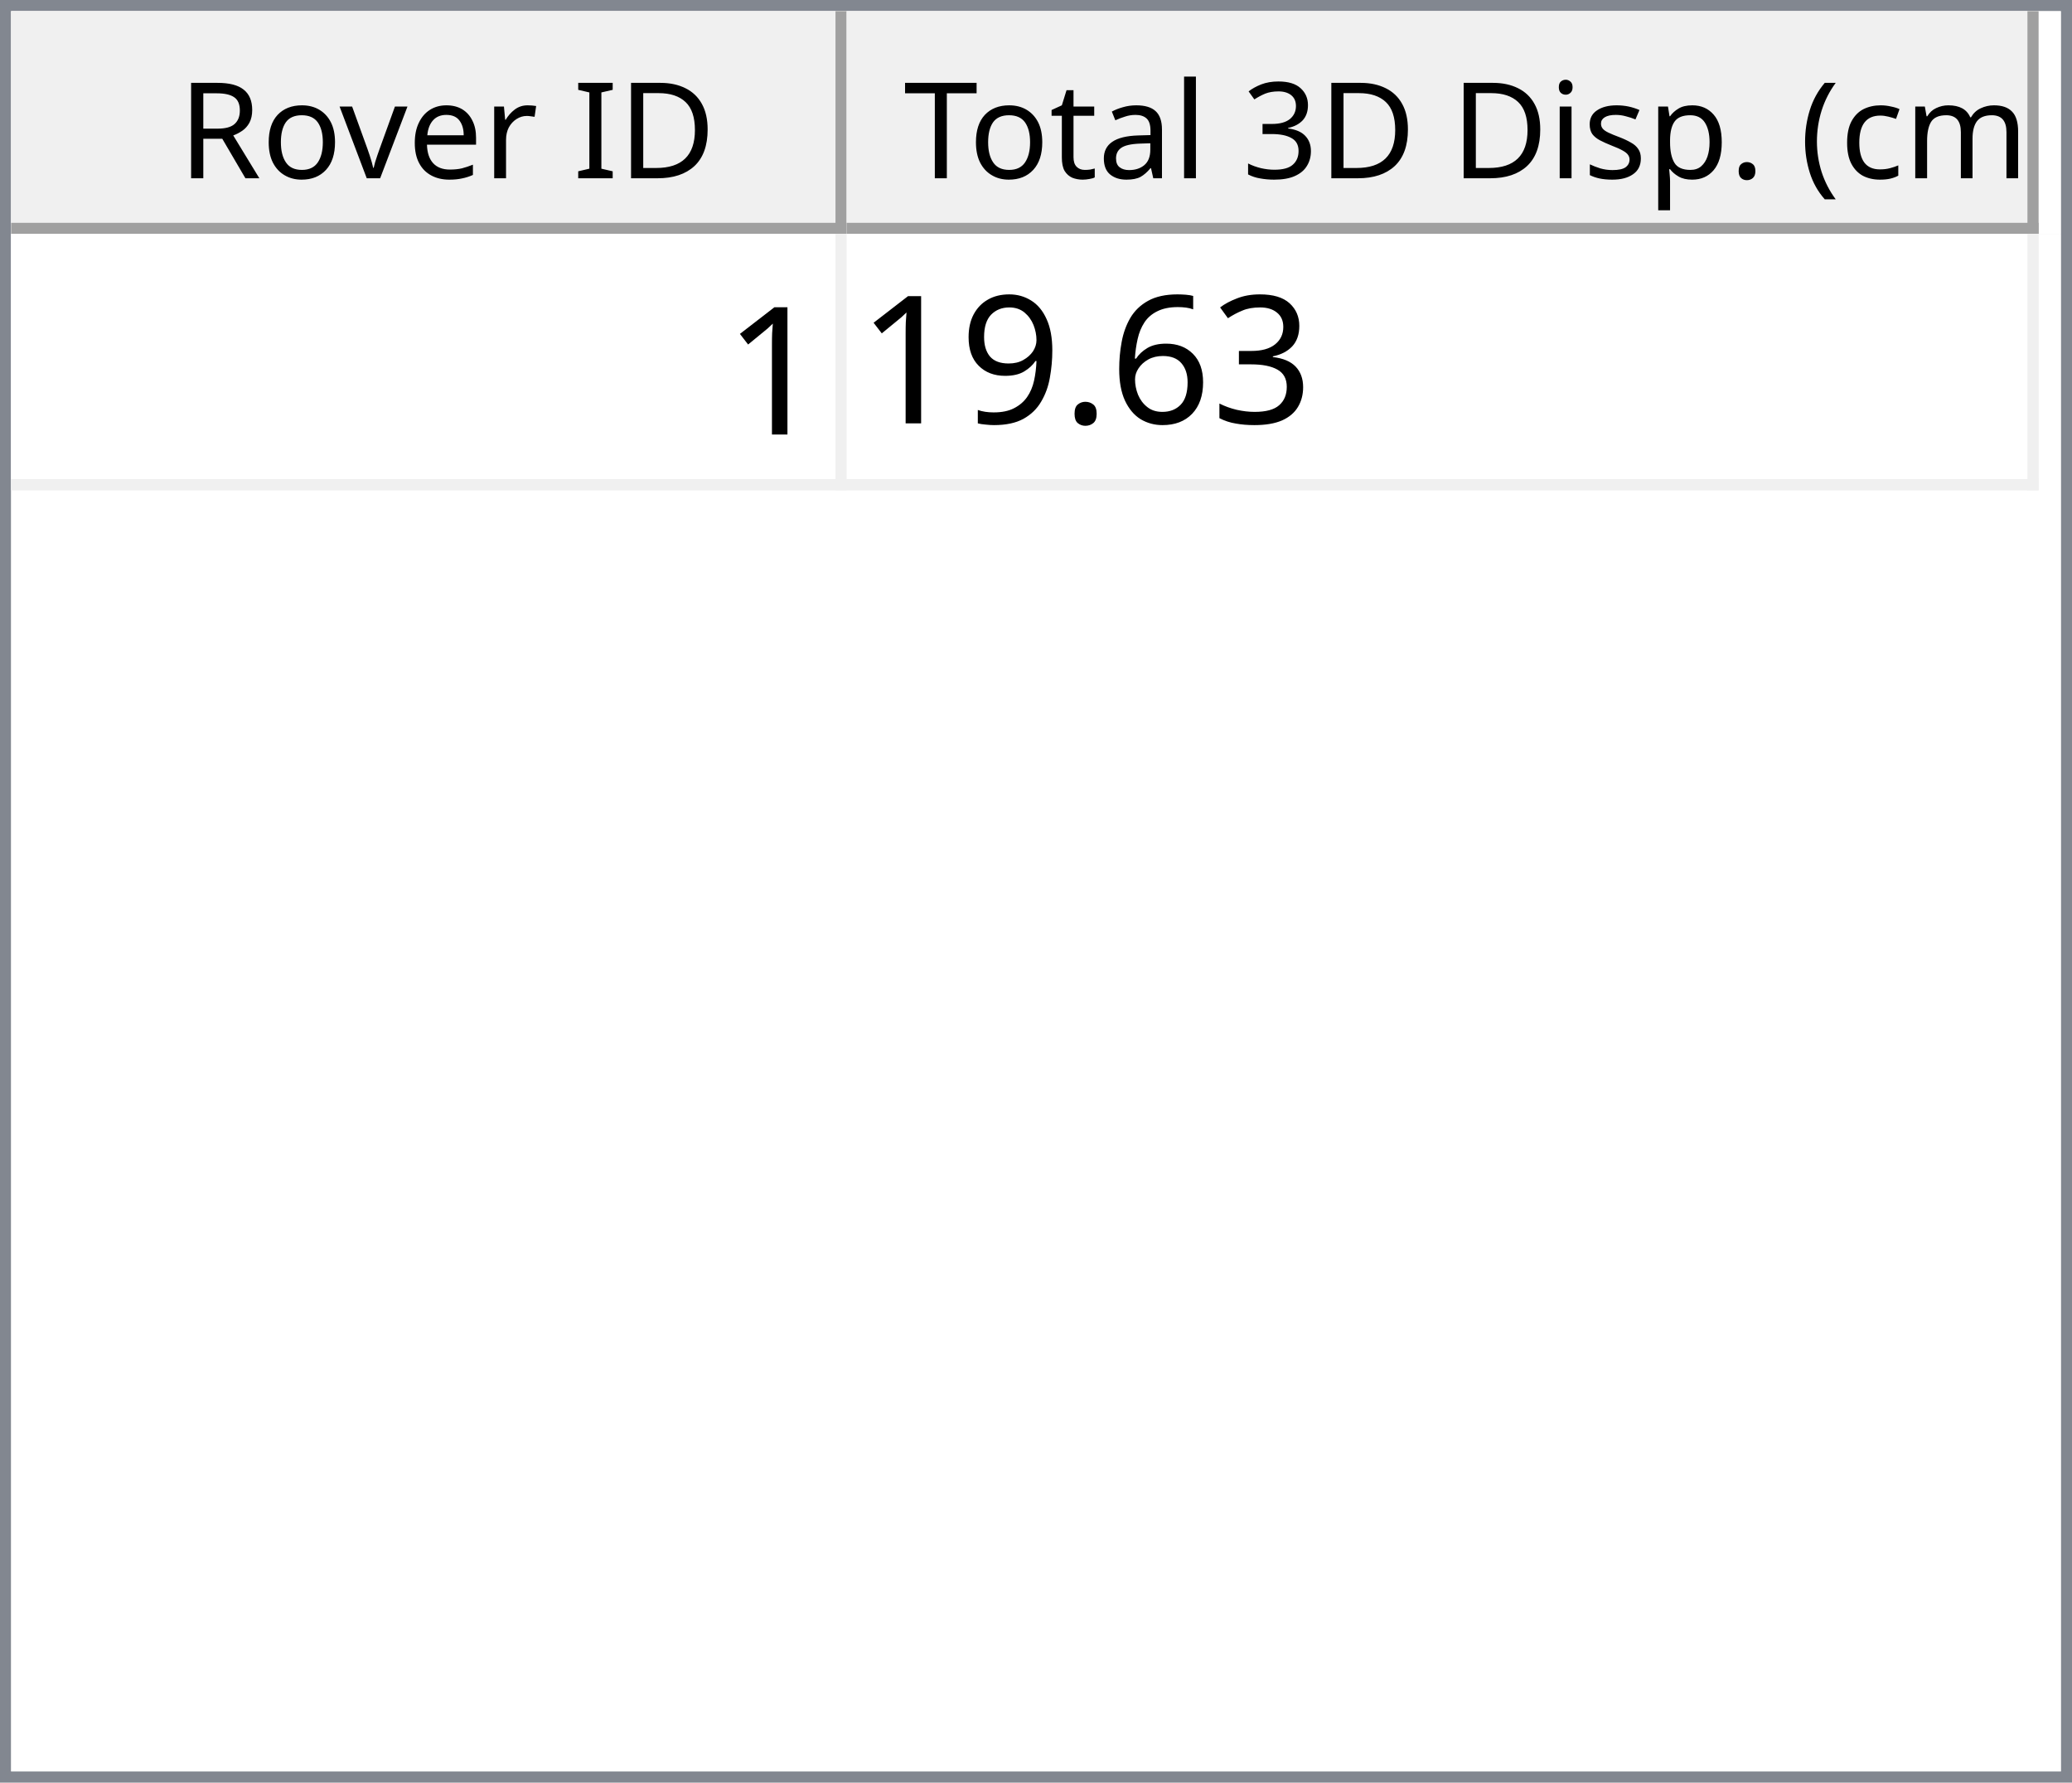
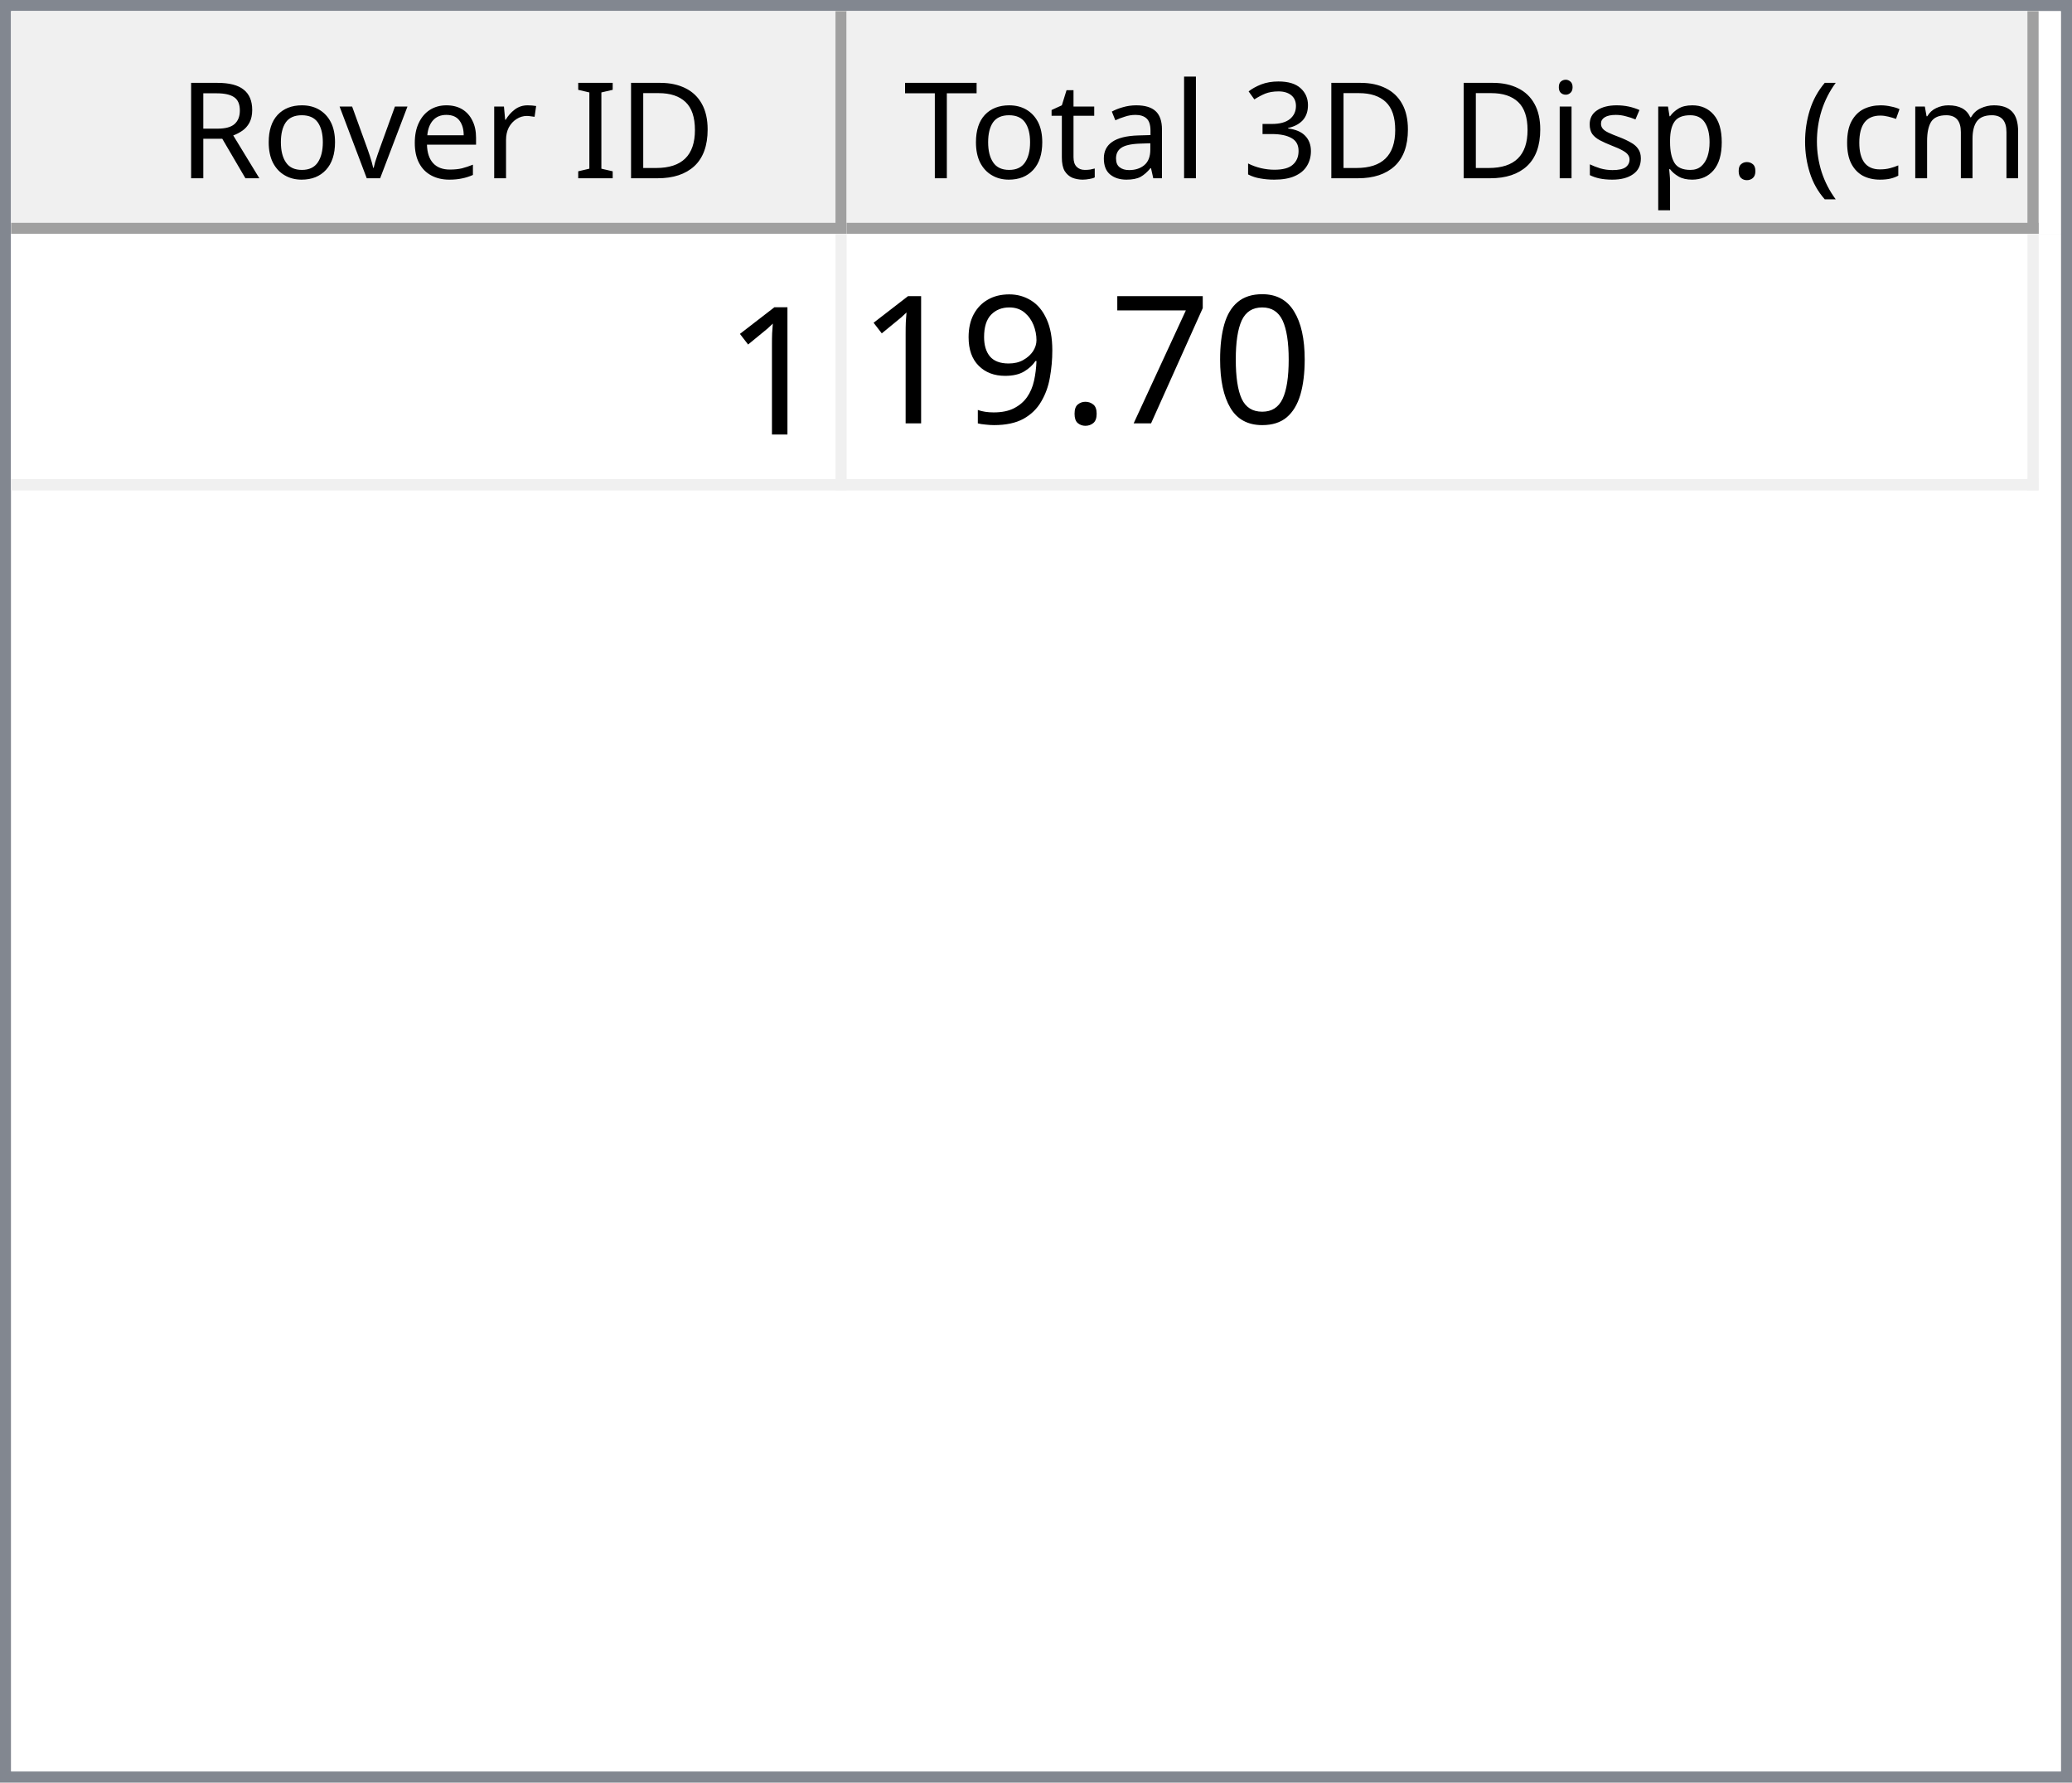
<svg xmlns="http://www.w3.org/2000/svg" style="fill-opacity:1; color-rendering:auto; color-interpolation:auto; text-rendering:auto; stroke:black; stroke-linecap:square; stroke-miterlimit:10; shape-rendering:auto; stroke-opacity:1; fill:black; stroke-dasharray:none; font-weight:normal; stroke-width:1; font-family:'Dialog'; font-style:normal; stroke-linejoin:miter; font-size:12px; stroke-dashoffset:0; image-rendering:auto;" width="186" height="160">
  <defs id="genericDefs" />
  <g>
    <defs id="defs1">
      <clipPath clipPathUnits="userSpaceOnUse" id="clipPath1">
        <path d="M0 0 L186 0 L186 160 L0 160 L0 0 Z" />
      </clipPath>
      <clipPath clipPathUnits="userSpaceOnUse" id="clipPath2">
        <path d="M0 0 L0 160 L186 160 L186 0 Z" />
      </clipPath>
      <clipPath clipPathUnits="userSpaceOnUse" id="clipPath3">
        <path d="M0 0 L0 20 L184 20 L184 0 Z" />
      </clipPath>
      <clipPath clipPathUnits="userSpaceOnUse" id="clipPath4">
        <path d="M0 0 L0 20 L75 20 L75 0 Z" />
      </clipPath>
      <clipPath clipPathUnits="userSpaceOnUse" id="clipPath5">
        <path d="M1 1 L1 19 L74 19 L74 1 Z" />
      </clipPath>
      <clipPath clipPathUnits="userSpaceOnUse" id="clipPath6">
        <path d="M0 0 L0 18 L73 18 L73 0 Z" />
      </clipPath>
      <clipPath clipPathUnits="userSpaceOnUse" id="clipPath7">
        <path d="M-0.5 -0.5 L-0.5 19.5 L74.5 19.5 L74.5 -0.5 Z" />
      </clipPath>
      <clipPath clipPathUnits="userSpaceOnUse" id="clipPath8">
        <path d="M0 0 L0 20 L107 20 L107 0 Z" />
      </clipPath>
      <clipPath clipPathUnits="userSpaceOnUse" id="clipPath9">
        <path d="M1 1 L1 19 L106 19 L106 1 Z" />
      </clipPath>
      <clipPath clipPathUnits="userSpaceOnUse" id="clipPath10">
        <path d="M0 0 L0 18 L105 18 L105 0 Z" />
      </clipPath>
      <clipPath clipPathUnits="userSpaceOnUse" id="clipPath11">
        <path d="M-0.5 -0.5 L-0.5 19.5 L106.5 19.5 L106.5 -0.5 Z" />
      </clipPath>
      <clipPath clipPathUnits="userSpaceOnUse" id="clipPath12">
        <path d="M0 0 L0 138 L184 138 L184 0 Z" />
      </clipPath>
      <clipPath clipPathUnits="userSpaceOnUse" id="clipPath13">
        <path d="M0 0 L0 23 L182 23 L182 0 Z" />
      </clipPath>
      <clipPath clipPathUnits="userSpaceOnUse" id="clipPath14">
        <path d="M-0.5 -0.5 L-0.5 22.5 L181.5 22.5 L181.5 -0.5 Z" />
      </clipPath>
      <clipPath clipPathUnits="userSpaceOnUse" id="clipPath15">
        <path d="M0 0 L0 22 L74 22 L74 0 Z" />
      </clipPath>
      <clipPath clipPathUnits="userSpaceOnUse" id="clipPath16">
        <path d="M0 0 L0 22 L106 22 L106 0 Z" />
      </clipPath>
      <font horiz-adv-x="64.551" id="font1">
        <font-face ascent="107.91" descent="25.098" units-per-em="100" style="font-style:normal; font-family:Segoe UI; font-weight:normal;" />
        <missing-glyph horiz-adv-x="64.551" d="M8.109 0 L8.109 68.266 L56.453 68.266 L56.453 0 L8.109 0 ZM15.328 7.234 L49.219 7.234 L49.219 61.031 L15.328 61.031 L15.328 7.234 Z" />
        <glyph unicode="D" horiz-adv-x="70.117" d="M9.188 0 L9.188 70.016 L28.516 70.016 Q65.531 70.016 65.531 35.891 Q65.531 19.672 55.25 9.836 Q44.969 0 27.734 0 L9.188 0 ZM17.391 62.594 L17.391 7.422 L27.828 7.422 Q41.609 7.422 49.273 14.797 Q56.938 22.172 56.938 35.688 Q56.938 62.594 28.328 62.594 L17.391 62.594 Z" />
        <glyph unicode="I" horiz-adv-x="26.611" d="M17.391 0 L9.188 0 L9.188 70.016 L17.391 70.016 L17.391 0 Z" />
        <glyph unicode=" " horiz-adv-x="27.393" d="" />
        <glyph unicode="r" horiz-adv-x="34.766" d="M34.188 41.891 Q32.078 43.5 28.125 43.5 Q23 43.5 19.555 38.672 Q16.109 33.844 16.109 25.484 L16.109 0 L8.109 0 L8.109 50 L16.109 50 L16.109 39.703 L16.312 39.703 Q18.016 44.969 21.531 47.922 Q25.047 50.875 29.391 50.875 Q32.516 50.875 34.188 50.203 L34.188 41.891 Z" />
        <glyph unicode="e" horiz-adv-x="52.295" d="M48.297 23 L12.984 23 Q13.188 14.656 17.484 10.109 Q21.781 5.562 29.297 5.562 Q37.75 5.562 44.828 11.141 L44.828 3.609 Q38.234 -1.172 27.391 -1.172 Q16.797 -1.172 10.742 5.641 Q4.688 12.453 4.688 24.812 Q4.688 36.469 11.305 43.82 Q17.922 51.172 27.734 51.172 Q37.547 51.172 42.922 44.828 Q48.297 38.484 48.297 27.203 L48.297 23 ZM40.094 29.781 Q40.047 36.719 36.75 40.578 Q33.453 44.438 27.594 44.438 Q21.922 44.438 17.969 40.383 Q14.016 36.328 13.094 29.781 L40.094 29.781 Z" />
        <glyph unicode="v" horiz-adv-x="47.9" d="M47.406 50 L27.484 0 L19.625 0 L0.688 50 L9.469 50 L22.172 13.672 Q23.578 9.672 23.922 6.688 L24.125 6.688 Q24.609 10.453 25.688 13.484 L38.969 50 L47.406 50 Z" />
        <glyph unicode="o" horiz-adv-x="58.594" d="M29 -1.172 Q17.922 -1.172 11.305 5.836 Q4.688 12.844 4.688 24.422 Q4.688 37.016 11.57 44.094 Q18.453 51.172 30.172 51.172 Q41.359 51.172 47.633 44.289 Q53.906 37.406 53.906 25.203 Q53.906 13.234 47.141 6.031 Q40.375 -1.172 29 -1.172 ZM29.594 44.438 Q21.875 44.438 17.383 39.188 Q12.891 33.938 12.891 24.703 Q12.891 15.828 17.43 10.695 Q21.969 5.562 29.594 5.562 Q37.359 5.562 41.531 10.594 Q45.703 15.625 45.703 24.906 Q45.703 34.281 41.531 39.359 Q37.359 44.438 29.594 44.438 Z" />
        <glyph unicode="R" horiz-adv-x="59.814" d="M59.375 0 L49.609 0 L37.891 19.625 Q36.281 22.359 34.766 24.289 Q33.25 26.219 31.664 27.438 Q30.078 28.656 28.25 29.219 Q26.422 29.781 24.125 29.781 L17.391 29.781 L17.391 0 L9.188 0 L9.188 70.016 L30.078 70.016 Q34.672 70.016 38.555 68.867 Q42.438 67.719 45.289 65.375 Q48.141 63.031 49.758 59.547 Q51.375 56.062 51.375 51.375 Q51.375 47.703 50.273 44.656 Q49.172 41.609 47.148 39.211 Q45.125 36.812 42.266 35.133 Q39.406 33.453 35.844 32.516 L35.844 32.328 Q37.594 31.547 38.891 30.547 Q40.188 29.547 41.359 28.18 Q42.531 26.812 43.68 25.078 Q44.828 23.344 46.234 21.047 L59.375 0 ZM17.391 62.594 L17.391 37.203 L28.516 37.203 Q31.594 37.203 34.203 38.133 Q36.812 39.062 38.719 40.797 Q40.625 42.531 41.703 45.047 Q42.781 47.562 42.781 50.688 Q42.781 56.297 39.141 59.445 Q35.5 62.594 28.609 62.594 L17.391 62.594 Z" />
        <glyph unicode=")" horiz-adv-x="30.176" d="M8.297 -15.922 L1.172 -15.922 Q16.406 2.344 16.406 26.812 Q16.406 51.469 1.078 70.016 L8.297 70.016 Q23.531 52.156 23.531 26.703 Q23.531 1.375 8.297 -15.922 Z" />
        <glyph unicode="m" horiz-adv-x="86.133" d="M79.109 0 L71.094 0 L71.094 28.719 Q71.094 37.016 68.531 40.727 Q65.969 44.438 59.906 44.438 Q54.781 44.438 51.195 39.75 Q47.609 35.062 47.609 28.516 L47.609 0 L39.594 0 L39.594 29.688 Q39.594 44.438 28.219 44.438 Q22.953 44.438 19.531 40.016 Q16.109 35.594 16.109 28.516 L16.109 0 L8.109 0 L8.109 50 L16.109 50 L16.109 42.094 L16.312 42.094 Q21.625 51.172 31.844 51.172 Q36.969 51.172 40.773 48.312 Q44.578 45.453 46 40.828 Q51.562 51.172 62.594 51.172 Q79.109 51.172 79.109 30.812 L79.109 0 Z" />
        <glyph unicode="c" horiz-adv-x="46.191" d="M42.188 2.297 Q36.422 -1.172 28.516 -1.172 Q17.828 -1.172 11.258 5.789 Q4.688 12.75 4.688 23.828 Q4.688 36.188 11.766 43.68 Q18.844 51.172 30.672 51.172 Q37.25 51.172 42.281 48.734 L42.281 40.531 Q36.719 44.438 30.375 44.438 Q22.703 44.438 17.797 38.945 Q12.891 33.453 12.891 24.516 Q12.891 15.719 17.508 10.641 Q22.125 5.562 29.891 5.562 Q36.422 5.562 42.188 9.906 L42.188 2.297 Z" />
        <glyph unicode="(" horiz-adv-x="30.176" d="M29.109 -15.922 L21.969 -15.922 Q6.844 1.375 6.844 26.703 Q6.844 52.156 21.969 70.016 L29.203 70.016 Q13.875 51.469 13.875 26.812 Q13.875 2.344 29.109 -15.922 Z" />
        <glyph unicode="." horiz-adv-x="21.68" d="M10.891 -1.078 Q8.641 -1.078 7.055 0.539 Q5.469 2.156 5.469 4.391 Q5.469 6.641 7.055 8.273 Q8.641 9.906 10.891 9.906 Q13.188 9.906 14.797 8.273 Q16.406 6.641 16.406 4.391 Q16.406 2.156 14.797 0.539 Q13.188 -1.078 10.891 -1.078 Z" />
        <glyph unicode="p" horiz-adv-x="58.789" d="M16.312 7.234 L16.109 7.234 L16.109 -23 L8.109 -23 L8.109 50 L16.109 50 L16.109 41.219 L16.312 41.219 Q22.219 51.172 33.594 51.172 Q43.266 51.172 48.688 44.461 Q54.109 37.75 54.109 26.469 Q54.109 13.922 48 6.375 Q41.891 -1.172 31.297 -1.172 Q21.578 -1.172 16.312 7.234 ZM16.109 27.391 L16.109 20.406 Q16.109 14.203 20.141 9.883 Q24.172 5.562 30.375 5.562 Q37.641 5.562 41.773 11.133 Q45.906 16.703 45.906 26.609 Q45.906 34.969 42.047 39.703 Q38.188 44.438 31.594 44.438 Q24.609 44.438 20.359 39.578 Q16.109 34.719 16.109 27.391 Z" />
        <glyph unicode="s" horiz-adv-x="42.432" d="M5.078 1.812 L5.078 10.406 Q11.625 5.562 19.484 5.562 Q30.031 5.562 30.031 12.594 Q30.031 14.594 29.125 15.992 Q28.219 17.391 26.68 18.461 Q25.141 19.531 23.07 20.383 Q21 21.234 18.609 22.172 Q15.281 23.484 12.766 24.828 Q10.25 26.172 8.57 27.859 Q6.891 29.547 6.031 31.695 Q5.172 33.844 5.172 36.719 Q5.172 40.234 6.789 42.945 Q8.406 45.656 11.086 47.484 Q13.766 49.312 17.211 50.242 Q20.656 51.172 24.312 51.172 Q30.812 51.172 35.938 48.922 L35.938 40.828 Q30.422 44.438 23.25 44.438 Q21 44.438 19.195 43.922 Q17.391 43.406 16.094 42.477 Q14.797 41.547 14.086 40.258 Q13.375 38.969 13.375 37.406 Q13.375 35.453 14.086 34.133 Q14.797 32.812 16.164 31.789 Q17.531 30.766 19.484 29.938 Q21.438 29.109 23.922 28.125 Q27.25 26.859 29.883 25.516 Q32.516 24.172 34.375 22.484 Q36.234 20.797 37.234 18.602 Q38.234 16.406 38.234 13.375 Q38.234 9.672 36.602 6.938 Q34.969 4.203 32.234 2.398 Q29.5 0.594 25.93 -0.289 Q22.359 -1.172 18.453 -1.172 Q10.75 -1.172 5.078 1.812 Z" />
        <glyph unicode="i" horiz-adv-x="24.219" d="M12.203 62.703 Q10.062 62.703 8.547 64.164 Q7.031 65.625 7.031 67.875 Q7.031 70.125 8.547 71.609 Q10.062 73.094 12.203 73.094 Q14.406 73.094 15.945 71.609 Q17.484 70.125 17.484 67.875 Q17.484 65.719 15.945 64.211 Q14.406 62.703 12.203 62.703 ZM16.109 0 L8.109 0 L8.109 50 L16.109 50 L16.109 0 Z" />
        <glyph unicode="3" horiz-adv-x="53.906" d="M46.531 19.828 Q46.531 15.094 44.75 11.211 Q42.969 7.328 39.719 4.57 Q36.469 1.812 31.93 0.297 Q27.391 -1.219 21.922 -1.219 Q11.922 -1.219 6 2.594 L6 11.188 Q13.094 5.609 22.219 5.609 Q25.875 5.609 28.828 6.539 Q31.781 7.469 33.906 9.227 Q36.031 10.984 37.18 13.477 Q38.328 15.969 38.328 19.094 Q38.328 32.812 18.797 32.812 L12.984 32.812 L12.984 39.594 L18.5 39.594 Q35.797 39.594 35.797 52.484 Q35.797 64.406 22.609 64.406 Q15.188 64.406 8.688 59.422 L8.688 67.188 Q15.375 71.188 24.609 71.188 Q29 71.188 32.57 69.969 Q36.141 68.75 38.68 66.555 Q41.219 64.359 42.609 61.281 Q44 58.203 44 54.5 Q44 40.672 30.031 36.719 L30.031 36.531 Q33.594 36.141 36.625 34.797 Q39.656 33.453 41.852 31.305 Q44.047 29.156 45.289 26.25 Q46.531 23.344 46.531 19.828 Z" />
        <glyph unicode="l" horiz-adv-x="24.219" d="M16.109 0 L8.109 0 L8.109 74.031 L16.109 74.031 L16.109 0 Z" />
        <glyph unicode="a" horiz-adv-x="50.879" d="M43.891 0 L35.891 0 L35.891 7.812 L35.688 7.812 Q30.469 -1.172 20.312 -1.172 Q12.844 -1.172 8.617 2.781 Q4.391 6.734 4.391 13.281 Q4.391 27.297 20.906 29.594 L35.891 31.688 Q35.891 44.438 25.594 44.438 Q16.547 44.438 9.281 38.281 L9.281 46.484 Q16.656 51.172 26.266 51.172 Q43.891 51.172 43.891 32.516 L43.891 0 ZM35.891 25.297 L23.828 23.641 Q18.266 22.859 15.43 20.875 Q12.594 18.891 12.594 13.875 Q12.594 10.203 15.211 7.883 Q17.828 5.562 22.172 5.562 Q28.125 5.562 32.008 9.742 Q35.891 13.922 35.891 20.312 L35.891 25.297 Z" />
        <glyph unicode="t" horiz-adv-x="33.887" d="M31.297 0.484 Q28.469 -1.078 23.828 -1.078 Q10.688 -1.078 10.688 13.578 L10.688 43.172 L2.094 43.172 L2.094 50 L10.688 50 L10.688 62.203 L18.703 64.797 L18.703 50 L31.297 50 L31.297 43.172 L18.703 43.172 L18.703 14.984 Q18.703 9.969 20.414 7.82 Q22.125 5.672 26.078 5.672 Q29.109 5.672 31.297 7.328 L31.297 0.484 Z" />
        <glyph unicode="T" horiz-adv-x="52.393" d="M50.594 62.594 L30.375 62.594 L30.375 0 L22.172 0 L22.172 62.594 L2 62.594 L2 70.016 L50.594 70.016 L50.594 62.594 Z" />
      </font>
      <font horiz-adv-x="75.0" id="font2">
        <font-face ascent="100.537" descent="21.973" units-per-em="100" style="font-style:normal; font-family:sans-serif; font-weight:normal;" />
        <missing-glyph horiz-adv-x="75.0" d="M12.5 0 L12.5 62.5 L62.5 62.5 L62.5 0 L12.5 0 ZM14.062 1.562 L60.938 1.562 L60.938 60.938 L14.062 60.938 L14.062 1.562 Z" />
        <glyph unicode="1" horiz-adv-x="55.615" d="M37.25 0 L28.469 0 L28.469 56 Q25.297 52.984 20.141 49.953 Q14.984 46.922 10.891 45.406 L10.891 53.906 Q18.266 57.375 23.781 62.305 Q29.297 67.234 31.594 71.875 L37.25 71.875 L37.25 0 Z" />
-         <glyph unicode="3" horiz-adv-x="55.615" d="M4.203 18.891 L12.984 20.062 Q14.5 12.594 18.141 9.297 Q21.781 6 27 6 Q33.203 6 37.477 10.297 Q41.75 14.594 41.75 20.953 Q41.75 27 37.797 30.93 Q33.844 34.859 27.734 34.859 Q25.25 34.859 21.531 33.891 L22.516 41.609 Q23.391 41.5 23.922 41.5 Q29.547 41.5 34.039 44.43 Q38.531 47.359 38.531 53.469 Q38.531 58.297 35.258 61.477 Q31.984 64.656 26.812 64.656 Q21.688 64.656 18.266 61.43 Q14.844 58.203 13.875 51.766 L5.078 53.328 Q6.688 62.156 12.398 67.016 Q18.109 71.875 26.609 71.875 Q32.469 71.875 37.398 69.359 Q42.328 66.844 44.945 62.5 Q47.562 58.156 47.562 53.266 Q47.562 48.641 45.07 44.828 Q42.578 41.016 37.703 38.766 Q44.047 37.312 47.562 32.695 Q51.078 28.078 51.078 21.141 Q51.078 11.766 44.242 5.25 Q37.406 -1.266 26.953 -1.266 Q17.531 -1.266 11.305 4.352 Q5.078 9.969 4.203 18.891 Z" />
-         <glyph unicode="6" horiz-adv-x="55.615" d="M49.75 54.047 L41.016 53.375 Q39.844 58.547 37.703 60.891 Q34.125 64.656 28.906 64.656 Q24.703 64.656 21.531 62.312 Q17.391 59.281 14.992 53.469 Q12.594 47.656 12.5 36.922 Q15.672 41.75 20.266 44.094 Q24.859 46.438 29.891 46.438 Q38.672 46.438 44.852 39.969 Q51.031 33.5 51.031 23.25 Q51.031 16.5 48.125 10.719 Q45.219 4.938 40.141 1.859 Q35.062 -1.219 28.609 -1.219 Q17.625 -1.219 10.695 6.859 Q3.766 14.938 3.766 33.5 Q3.766 54.25 11.422 63.672 Q18.109 71.875 29.438 71.875 Q37.891 71.875 43.289 67.141 Q48.688 62.406 49.75 54.047 ZM13.875 23.188 Q13.875 18.656 15.797 14.508 Q17.719 10.359 21.188 8.18 Q24.656 6 28.469 6 Q34.031 6 38.039 10.492 Q42.047 14.984 42.047 22.703 Q42.047 30.125 38.086 34.398 Q34.125 38.672 28.125 38.672 Q22.172 38.672 18.023 34.398 Q13.875 30.125 13.875 23.188 Z" />
+         <glyph unicode="0" horiz-adv-x="55.615" d="M4.156 35.297 Q4.156 48 6.766 55.742 Q9.375 63.484 14.523 67.68 Q19.672 71.875 27.484 71.875 Q33.25 71.875 37.594 69.555 Q41.938 67.234 44.773 62.867 Q47.609 58.5 49.219 52.227 Q50.828 45.953 50.828 35.297 Q50.828 22.703 48.242 14.969 Q45.656 7.234 40.508 3.008 Q35.359 -1.219 27.484 -1.219 Q17.141 -1.219 11.234 6.203 Q4.156 15.141 4.156 35.297 ZM13.188 35.297 Q13.188 17.672 17.312 11.836 Q21.438 6 27.484 6 Q33.547 6 37.672 11.859 Q41.797 17.719 41.797 35.297 Q41.797 52.984 37.672 58.789 Q33.547 64.594 27.391 64.594 Q21.344 64.594 17.719 59.469 Q13.188 52.938 13.188 35.297 Z" />
+         <glyph unicode="7" horiz-adv-x="55.615" d="M4.734 62.203 L4.734 70.656 L51.078 70.656 L51.078 63.812 Q44.234 56.547 37.523 44.484 Q30.812 32.422 27.156 19.672 Q24.516 10.688 23.781 0 L14.75 0 Q14.891 8.453 18.062 20.414 Q21.234 32.375 27.172 43.484 Q33.109 54.594 39.797 62.203 L4.734 62.203 Z" />
        <glyph unicode="." horiz-adv-x="27.783" d="M9.078 0 L9.078 10.016 L19.094 10.016 L19.094 0 L9.078 0 Z" />
        <glyph unicode="9" horiz-adv-x="55.615" d="M5.469 16.547 L13.922 17.328 Q14.984 11.375 18.016 8.688 Q21.047 6 25.781 6 Q29.828 6 32.883 7.859 Q35.938 9.719 37.891 12.82 Q39.844 15.922 41.164 21.195 Q42.484 26.469 42.484 31.938 Q42.484 32.516 42.438 33.688 Q39.797 29.5 35.234 26.883 Q30.672 24.266 25.344 24.266 Q16.453 24.266 10.305 30.711 Q4.156 37.156 4.156 47.703 Q4.156 58.594 10.578 65.234 Q17 71.875 26.656 71.875 Q33.641 71.875 39.43 68.117 Q45.219 64.359 48.219 57.398 Q51.219 50.438 51.219 37.25 Q51.219 23.531 48.242 15.406 Q45.266 7.281 39.383 3.031 Q33.5 -1.219 25.594 -1.219 Q17.188 -1.219 11.867 3.445 Q6.547 8.109 5.469 16.547 ZM41.453 48.141 Q41.453 55.719 37.43 60.156 Q33.406 64.594 27.734 64.594 Q21.875 64.594 17.531 59.812 Q13.188 55.031 13.188 47.406 Q13.188 40.578 17.312 36.305 Q21.438 32.031 27.484 32.031 Q33.594 32.031 37.523 36.305 Q41.453 40.578 41.453 48.141 Z" />
      </font>
    </defs>
    <g style="fill:white; stroke:white;">
      <rect x="0" y="0" width="186" style="clip-path:url(#clipPath1); stroke:none;" height="160" />
    </g>
    <g style="fill:white; text-rendering:optimizeSpeed; color-rendering:optimizeSpeed; image-rendering:optimizeSpeed; shape-rendering:crispEdges; stroke:white; color-interpolation:sRGB;">
      <rect x="0" width="186" height="160" y="0" style="stroke:none;" />
      <path style="stroke:none;" d="M0 160 L186 160 L186 0 L0 0 Z" />
    </g>
    <g style="fill:rgb(240,240,240); font-family:'Segoe UI'; stroke:rgb(240,240,240);">
      <rect x="0" y="0" width="186" style="clip-path:url(#clipPath2); stroke:none;" height="160" />
    </g>
    <g style="fill:rgb(130,135,144); font-family:'Segoe UI'; stroke:rgb(130,135,144);">
      <path d="M0 0 L186 0 L186 160 L0 160 L0 0 ZM1 1 L185 1 L185 159 L1 159 L1 1 Z" style="fill-rule:evenodd; clip-path:url(#clipPath2); stroke:none;" />
    </g>
    <g style="fill:white; font-family:'Segoe UI'; stroke:white;" transform="translate(1,1)">
      <rect x="0" y="0" width="184" style="clip-path:url(#clipPath3); stroke:none;" height="20" />
    </g>
    <g style="fill:rgb(240,240,240); font-family:'Segoe UI'; stroke:rgb(240,240,240);" transform="translate(1,1)">
      <rect x="0" y="0" width="75" style="clip-path:url(#clipPath4); stroke:none;" height="20" />
    </g>
    <g style="font-family:'Segoe UI';" transform="translate(2,2)">
      <text x="14" xml:space="preserve" y="14" style="clip-path:url(#clipPath6); stroke:none;">Rover ID</text>
    </g>
    <g style="fill:rgb(160,160,160); font-family:'Segoe UI'; stroke:rgb(160,160,160); stroke-linejoin:bevel;" transform="translate(1.5,1.5)">
      <line x1="74" x2="74" y1="0" style="fill:none; clip-path:url(#clipPath7);" y2="19" />
    </g>
    <g style="fill:rgb(160,160,160); font-family:'Segoe UI'; stroke:rgb(160,160,160); stroke-linejoin:bevel;" transform="matrix(1,0,0,1,1,1) translate(0.5,0.5)">
      <line x1="0" x2="74" y1="19" style="fill:none; clip-path:url(#clipPath7);" y2="19" />
    </g>
    <g style="fill:rgb(240,240,240); font-family:'Segoe UI'; stroke:rgb(240,240,240);" transform="translate(76,1)">
      <rect x="0" y="0" width="107" style="clip-path:url(#clipPath8); stroke:none;" height="20" />
    </g>
    <g style="font-family:'Segoe UI';" transform="translate(77,2)">
      <text x="1" xml:space="preserve" y="14" style="clip-path:url(#clipPath10); stroke:none;"> Total 3D Disp. (cm)</text>
    </g>
    <g style="fill:rgb(160,160,160); font-family:'Segoe UI'; stroke:rgb(160,160,160); stroke-linejoin:bevel;" transform="translate(76.5,1.5)">
      <line x1="106" x2="106" y1="0" style="fill:none; clip-path:url(#clipPath11);" y2="19" />
    </g>
    <g style="fill:rgb(160,160,160); font-family:'Segoe UI'; stroke:rgb(160,160,160); stroke-linejoin:bevel;" transform="matrix(1,0,0,1,76,1) translate(0.5,0.5)">
      <line x1="0" x2="106" y1="19" style="fill:none; clip-path:url(#clipPath11);" y2="19" />
    </g>
    <g style="fill:white; font-family:'Segoe UI'; stroke:white;" transform="translate(1,21)">
      <rect x="0" y="0" width="184" style="clip-path:url(#clipPath12); stroke:none;" height="138" />
    </g>
    <g style="fill:rgb(240,240,240); font-size:16px; font-family:sans-serif; stroke:rgb(240,240,240);" transform="translate(1,21)">
      <rect x="0" y="0" width="182" style="clip-path:url(#clipPath13); stroke:none;" height="23" />
      <line transform="translate(0.5,0.5)" x1="0" x2="181" y1="22" style="clip-path:url(#clipPath14); fill:none; stroke-linejoin:bevel;" y2="22" />
    </g>
    <g transform="matrix(1,0,0,1,1,21) translate(0.5,0.5)" style="fill:rgb(240,240,240); font-size:16px; font-family:sans-serif; stroke:rgb(240,240,240); stroke-linejoin:bevel;">
      <line x1="74" x2="74" y1="0" style="fill:none; clip-path:url(#clipPath14);" y2="22" />
    </g>
    <g transform="matrix(1,0,0,1,1,21) translate(0.5,0.5)" style="fill:rgb(240,240,240); font-size:16px; font-family:sans-serif; stroke:rgb(240,240,240); stroke-linejoin:bevel;">
      <line x1="181" x2="181" y1="0" style="fill:none; clip-path:url(#clipPath14);" y2="22" />
    </g>
    <g style="fill:white; font-size:16px; font-family:sans-serif; stroke:white;" transform="matrix(1,0,0,1,1,21)">
      <rect x="0" y="0" width="74" style="clip-path:url(#clipPath15); stroke:none;" height="22" />
      <text x="64" y="18" style="fill:black; clip-path:url(#clipPath15); stroke:none;" xml:space="preserve">1</text>
    </g>
    <g style="fill:white; font-size:16px; font-family:sans-serif; stroke:white;" transform="matrix(1,0,0,1,1,21) translate(75,0)">
      <rect x="0" y="0" width="106" style="clip-path:url(#clipPath16); stroke:none;" height="22" />
-       <text x="1" y="17" style="fill:black; clip-path:url(#clipPath16); stroke:none;" xml:space="preserve">19.63</text>
+       <text x="1" y="17" style="fill:black; clip-path:url(#clipPath16); stroke:none;" xml:space="preserve">19.70</text>
    </g>
  </g>
</svg>
